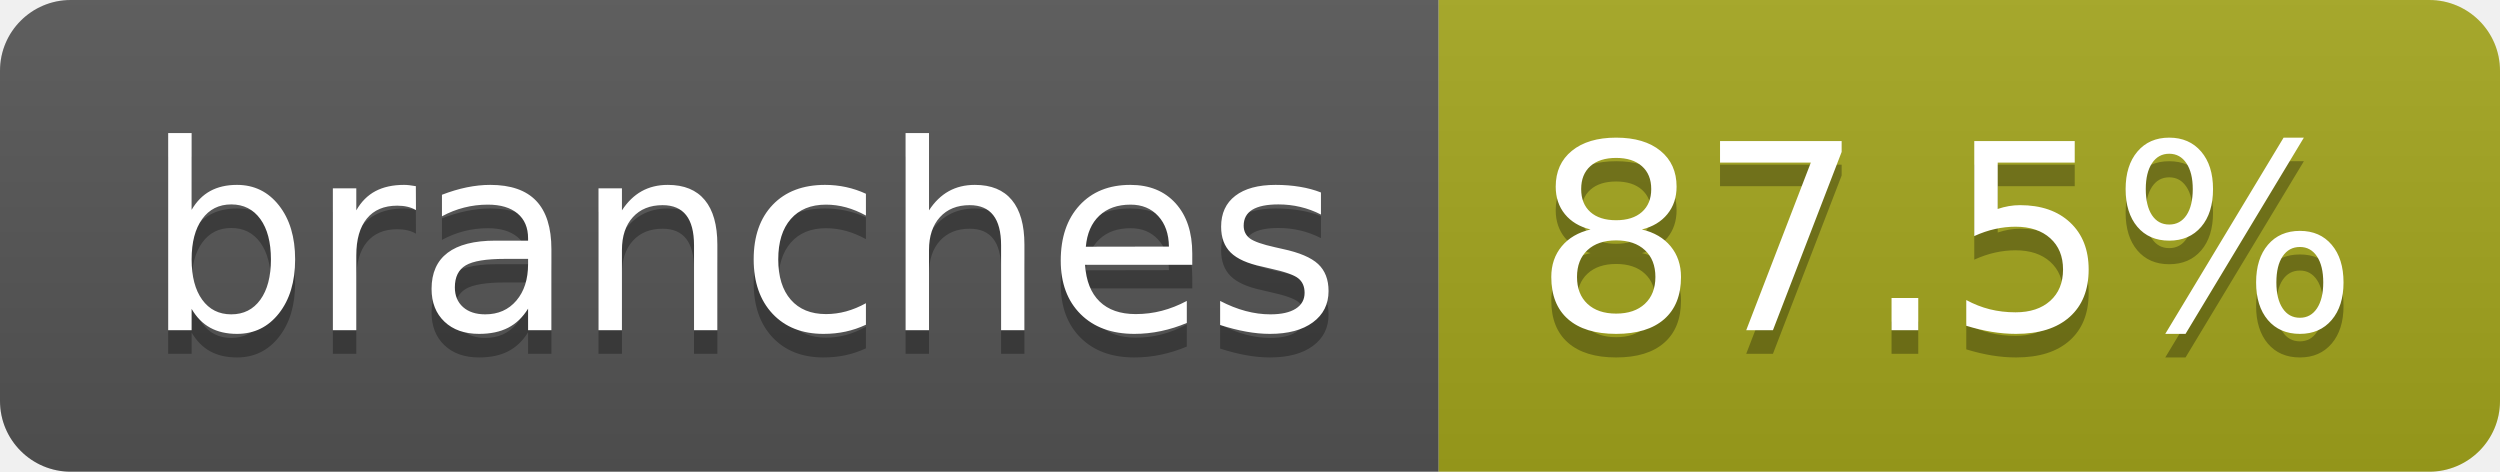
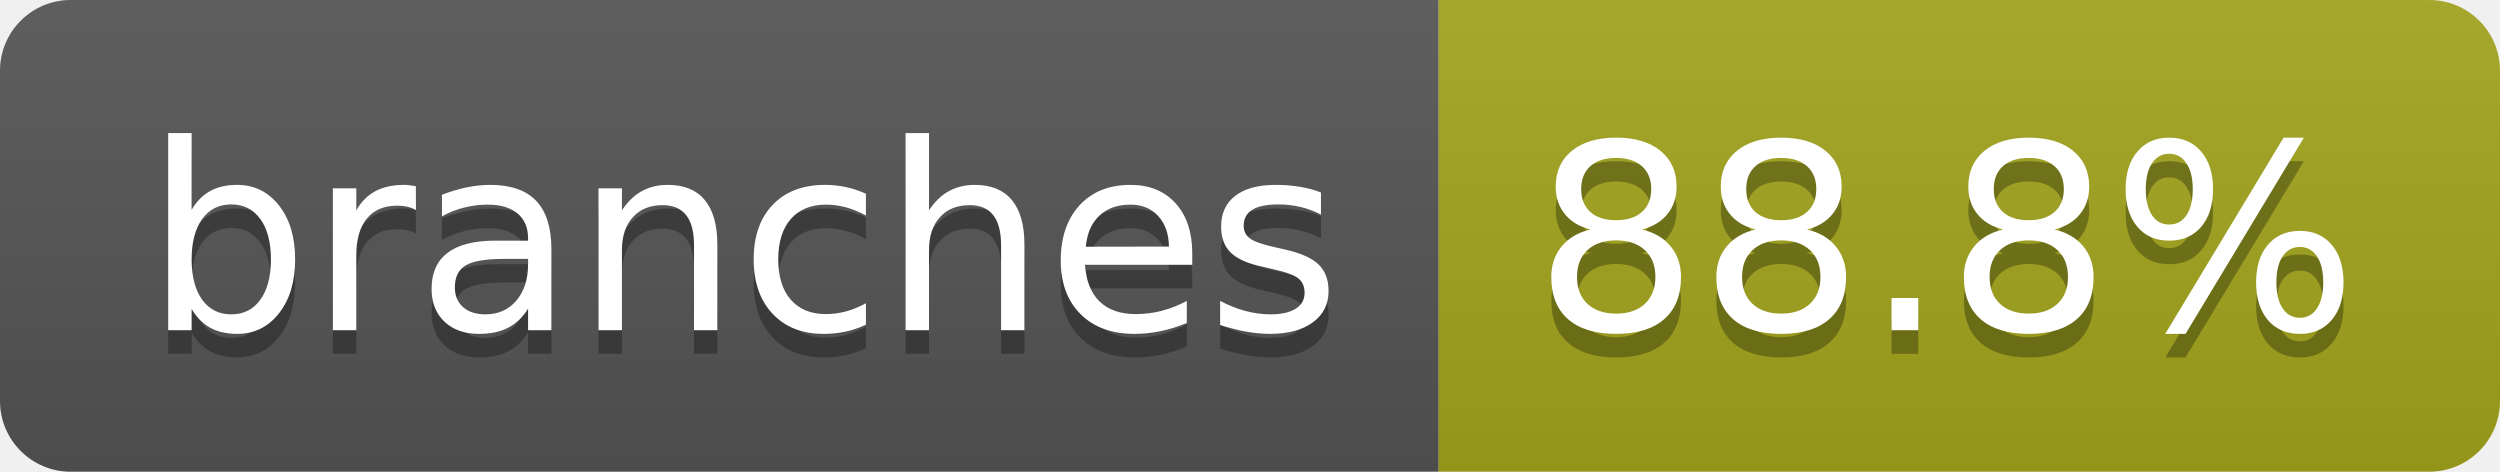
- <svg xmlns="http://www.w3.org/2000/svg" width="106" height="20" role="img" aria-label="branches: 87.5%">
+ <svg xmlns="http://www.w3.org/2000/svg" width="106" height="20" role="img" aria-label="branches: 88.8%">
  <linearGradient id="s" x2="0" y2="100%">
    <stop offset="0" stop-color="#bbb" stop-opacity=".1" />
    <stop offset="1" stop-opacity=".1" />
  </linearGradient>
  <clipPath id="r">
    <rect width="106" height="20" rx="3" fill="#fff" />
  </clipPath>
  <g clip-path="url(#r)">
    <rect width="61" height="20" fill="#555" />
    <rect x="61" width="45" height="20" fill="#a4a61d" />
    <rect width="106" height="20" fill="url(#s)" />
  </g>
  <g fill="#fff" text-anchor="middle" font-family="Verdana,Geneva,DejaVu Sans,sans-serif" text-rendering="geometricPrecision" font-size="110">
    <text aria-hidden="true" x="315" y="150" fill="#010101" fill-opacity=".3" transform="scale(.1)" textLength="507">branches</text>
    <text x="315" y="140" transform="scale(.1)" fill="#fff" textLength="507">branches</text>
-     <text aria-hidden="true" x="825" y="150" fill="#010101" fill-opacity=".3" transform="scale(.1)" textLength="350">87.5%</text>
-     <text x="825" y="140" transform="scale(.1)" fill="#fff" textLength="350">87.5%</text>
+     <text aria-hidden="true" x="825" y="150" fill="#010101" fill-opacity=".3" transform="scale(.1)" textLength="350">88.8%</text>
+     <text x="825" y="140" transform="scale(.1)" fill="#fff" textLength="350">88.8%</text>
  </g>
</svg>
